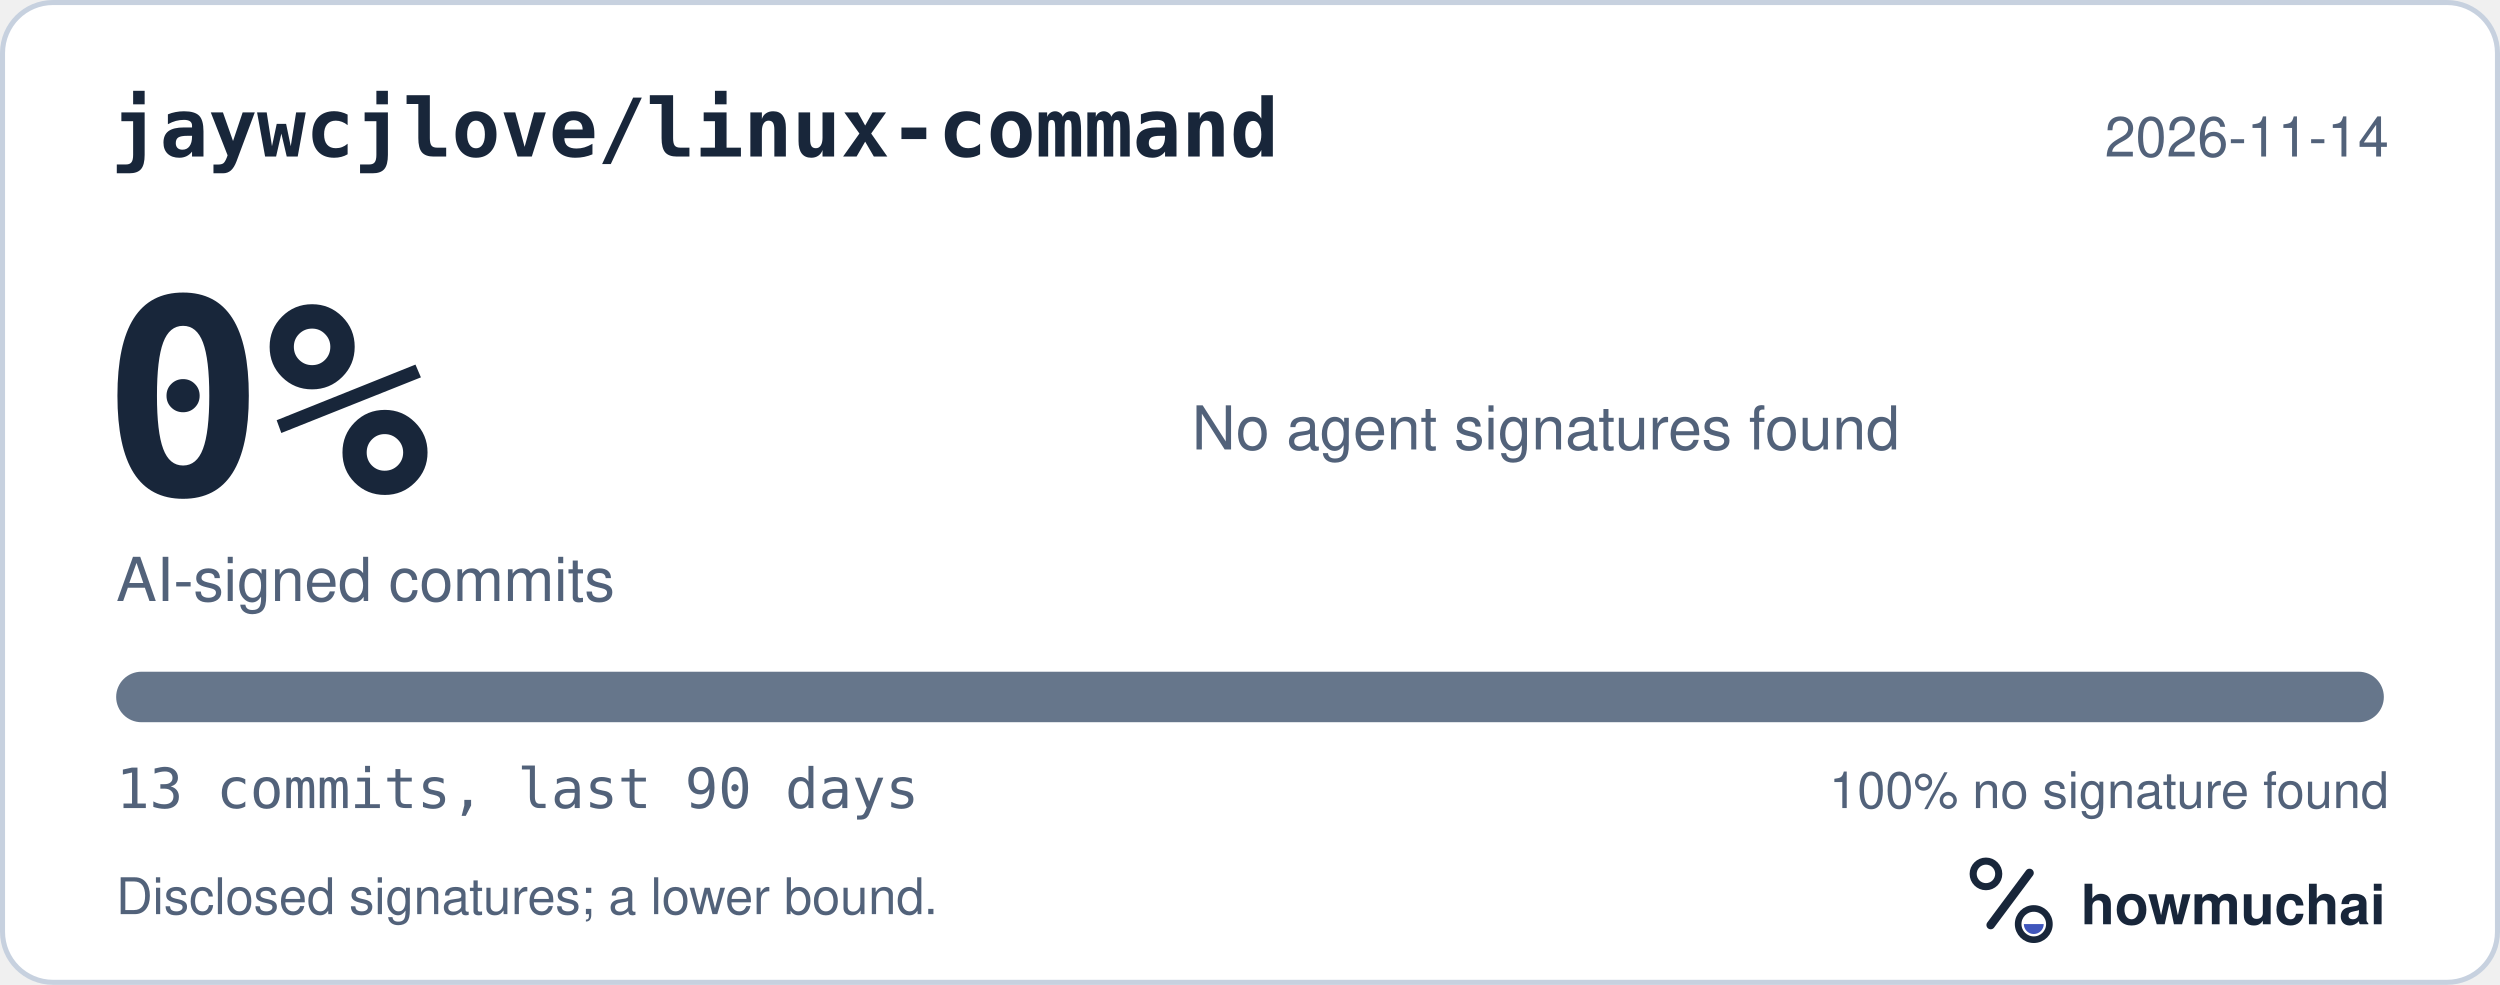
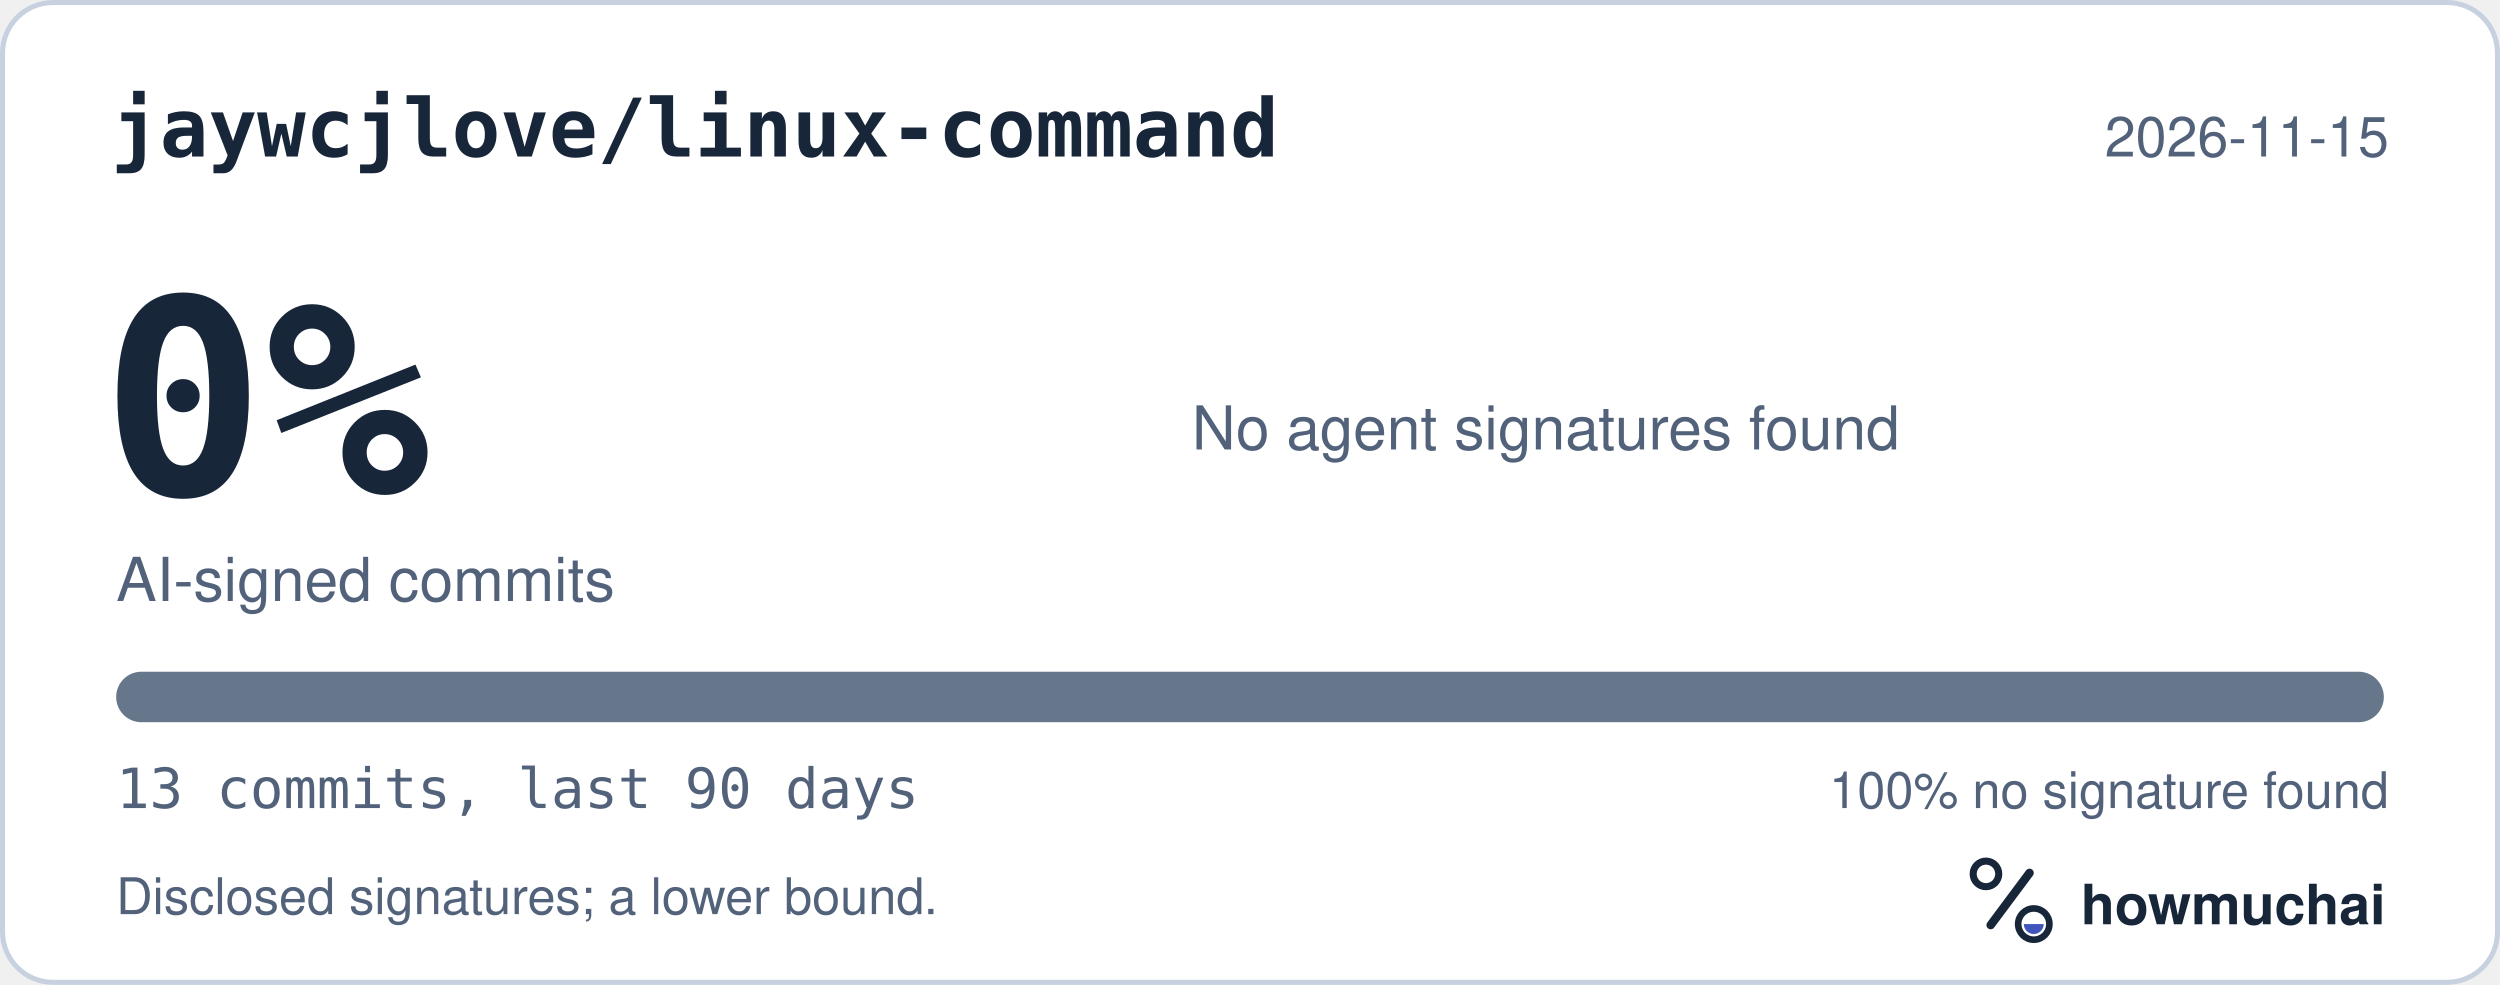
<svg xmlns="http://www.w3.org/2000/svg" width="495" height="195" viewBox="0 0 495 195" role="img" aria-labelledby="hm-t hm-d">
  <rect x="0.5" y="0.5" width="494" height="194" rx="10" fill="#FFFFFF" stroke="#C7D1DF" />
  <text x="22" y="31" fill="#18263A" font-family="ui-monospace, SF Mono, Menlo, Consolas, IBM Plex Mono, monospace" font-size="16" font-weight="600">jaywcjlove/linux-command</text>
-   <text x="473" y="31" fill="#52627A" font-family="-apple-system, BlinkMacSystemFont, Segoe UI, Helvetica, Arial, Fira Sans, sans-serif" font-size="11" text-anchor="end">2026-11-14</text>
+   <text x="473" y="31" fill="#52627A" font-family="-apple-system, BlinkMacSystemFont, Segoe UI, Helvetica, Arial, Fira Sans, sans-serif" font-size="11" text-anchor="end">2026-11-15</text>
  <text x="20" y="98" fill="#18263A" font-family="ui-monospace, SF Mono, Menlo, Consolas, IBM Plex Mono, monospace" font-size="54" font-weight="700">0%</text>
  <text x="23" y="119" fill="#52627A" font-family="-apple-system, BlinkMacSystemFont, Segoe UI, Helvetica, Arial, Fira Sans, sans-serif" font-size="12">AI-signed commits</text>
  <text x="236" y="89" fill="#52627A" font-family="-apple-system, BlinkMacSystemFont, Segoe UI, Helvetica, Arial, Fira Sans, sans-serif" font-size="12">No agent signatures found</text>
  <defs>
    <clipPath id="hm-bar">
      <rect x="23" y="133" width="449" height="10" rx="5" />
    </clipPath>
  </defs>
  <rect x="23" y="133" width="449" height="10" rx="5" fill="#66768B" />
  <g clip-path="url(#hm-bar)" />
  <text x="23" y="160" fill="#52627A" font-family="ui-monospace, SF Mono, Menlo, Consolas, IBM Plex Mono, monospace" font-size="11">13 commits, last 90 days</text>
  <text x="473" y="160" fill="#52627A" font-family="-apple-system, BlinkMacSystemFont, Segoe UI, Helvetica, Arial, Fira Sans, sans-serif" font-size="10" text-anchor="end">100% no signature found</text>
  <text x="23" y="181" fill="#52627A" font-family="-apple-system, BlinkMacSystemFont, Segoe UI, Helvetica, Arial, Fira Sans, sans-serif" font-size="10">Disclosed signatures; a lower bound.</text>
  <g transform="translate(386 166) scale(0.046875)">
    <circle cx="154" cy="150" r="54" fill="none" stroke="#18263A" stroke-width="30" />
    <path d="M174 366 338 146" fill="none" stroke="#18263A" stroke-width="36" stroke-linecap="round" />
    <circle cx="356" cy="362" r="66" fill="none" stroke="#18263A" stroke-width="28" />
    <path d="M314 362a42 42 0 0 0 84 0Z" fill="#4056BC" />
  </g>
  <text x="412" y="183" fill="#18263A" font-family="-apple-system, BlinkMacSystemFont, Segoe UI, Helvetica, Arial, Fira Sans, sans-serif" font-size="11" font-weight="650">howmuchai</text>
</svg>
